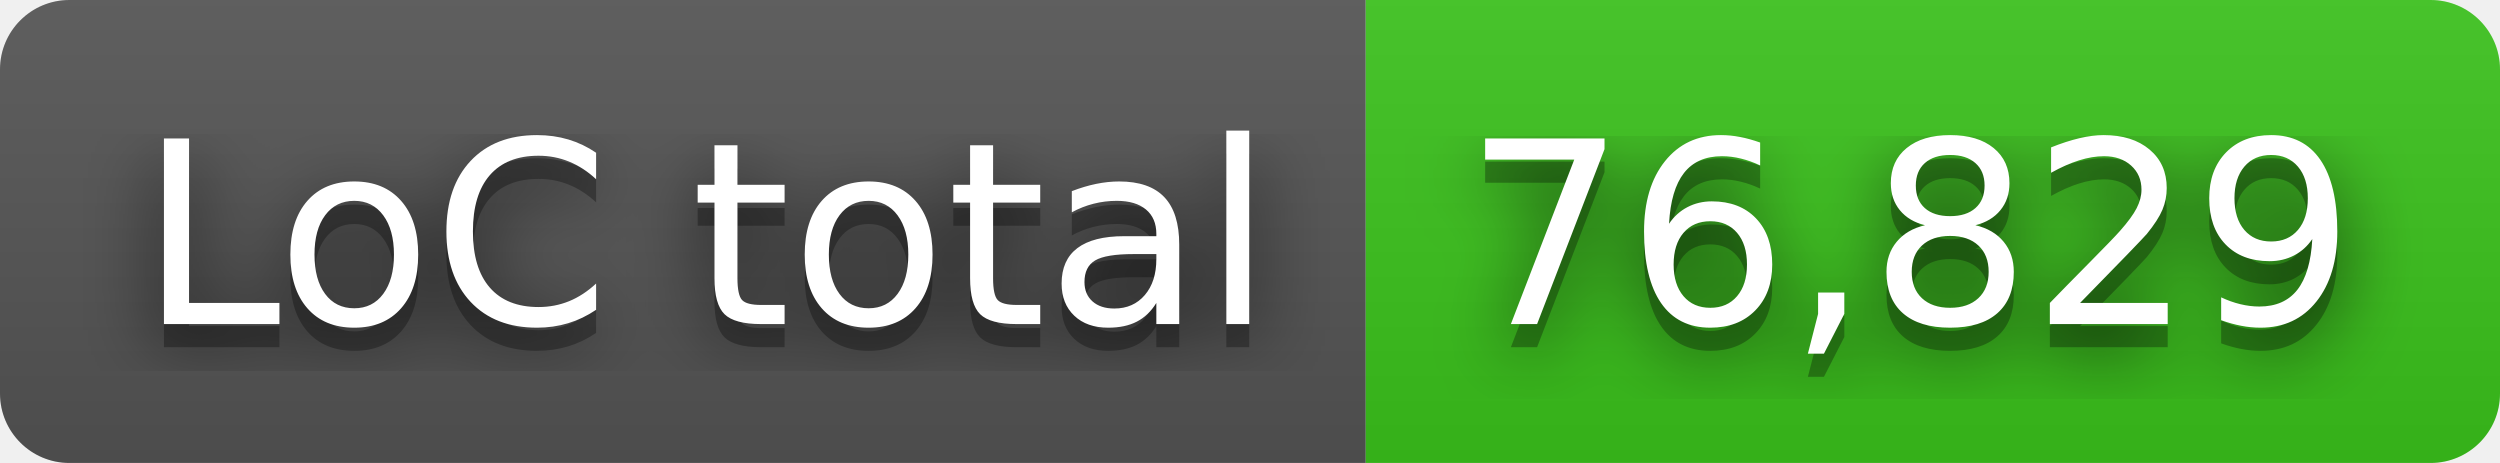
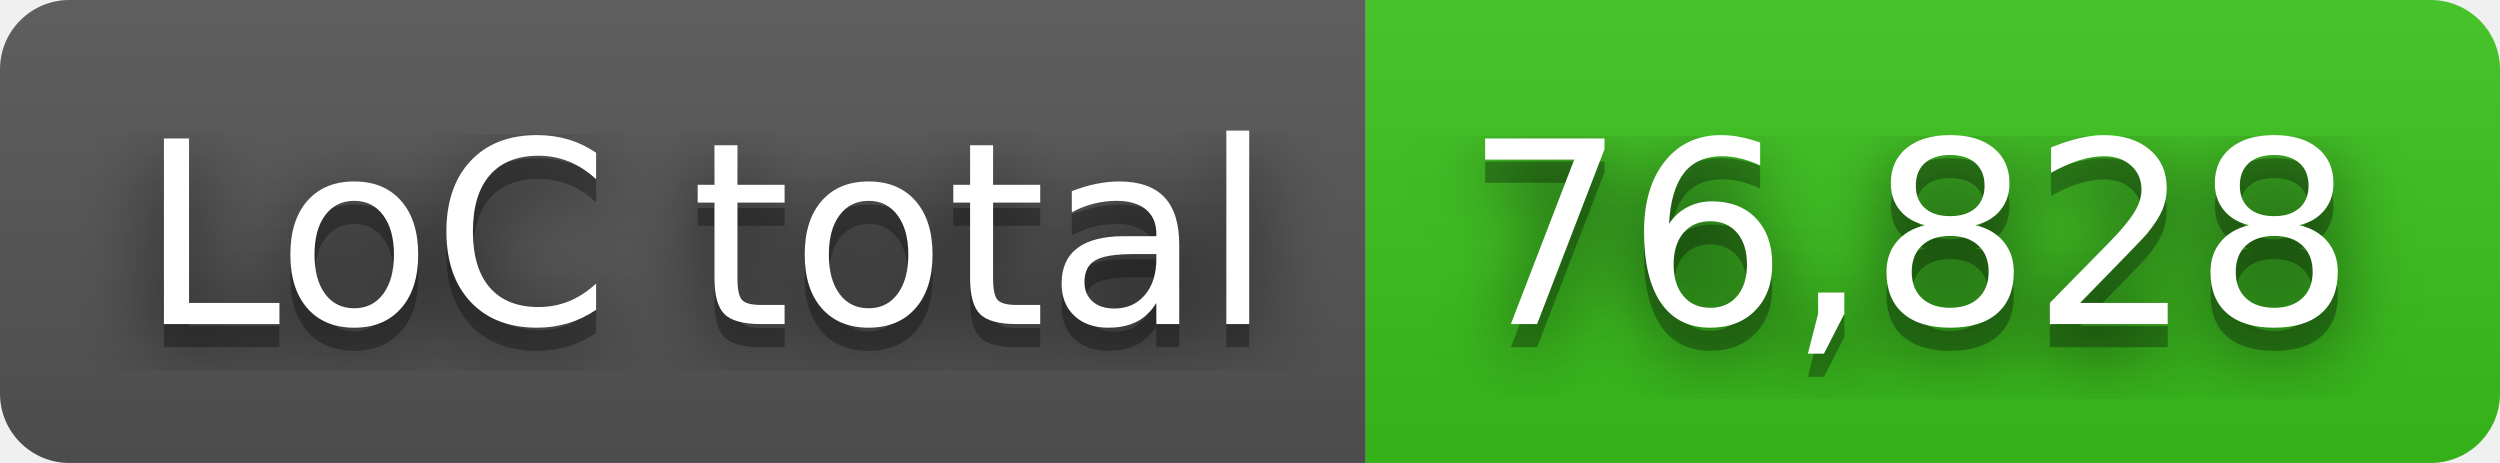
- <svg xmlns="http://www.w3.org/2000/svg" width="108" height="20" role="img" aria-label="LoC total: 76,829">
+ <svg xmlns="http://www.w3.org/2000/svg" width="108" height="20" role="img" aria-label="LoC total: 76,828">
  <filter id="blur">
    <feGaussianBlur in="SourceGraphic" stdDeviation="16" />
  </filter>
  <linearGradient id="s" x2="0" y2="100%">
    <stop offset="0" stop-color="#bbb" stop-opacity=".1" />
    <stop offset="1" stop-opacity=".1" />
  </linearGradient>
  <clipPath id="r">
    <rect width="108" height="20" rx="3" fill="#fff" />
  </clipPath>
  <g clip-path="url(#r)">
    <rect width="59" height="20" fill="#555" />
    <rect x="59" width="49" height="20" fill="#3bc41c" />
    <rect width="108" height="20" fill="url(#s)" />
  </g>
  <g fill="#fff" text-anchor="middle" font-family="Verdana,Geneva,DejaVu Sans,sans-serif" text-rendering="geometricPrecision" font-size="110">
    <text aria-hidden="true" x="305" y="150" fill="#010101" fill-opacity=".80" filter="url(#blur)" transform="scale(.1)" textLength="490">LoC total</text>
    <text aria-hidden="true" x="305" y="150" fill="#010101" fill-opacity=".3" transform="scale(.1)" textLength="490">LoC total</text>
    <text x="305" y="140" transform="scale(.1)" fill="#fff" textLength="490">LoC total</text>
-     <text aria-hidden="true" x="825" y="150" fill="#010101" fill-opacity=".80" filter="url(#blur)" transform="scale(.1)" textLength="390">76,829</text>
-     <text aria-hidden="true" x="825" y="150" fill="#010101" fill-opacity=".3" transform="scale(.1)" textLength="390">76,829</text>
-     <text x="825" y="140" transform="scale(.1)" fill="#fff" textLength="390">76,829</text>
+     <text aria-hidden="true" x="825" y="150" fill="#010101" fill-opacity=".80" filter="url(#blur)" transform="scale(.1)" textLength="390">76,828</text>
+     <text aria-hidden="true" x="825" y="150" fill="#010101" fill-opacity=".3" transform="scale(.1)" textLength="390">76,828</text>
+     <text x="825" y="140" transform="scale(.1)" fill="#fff" textLength="390">76,828</text>
  </g>
</svg>
